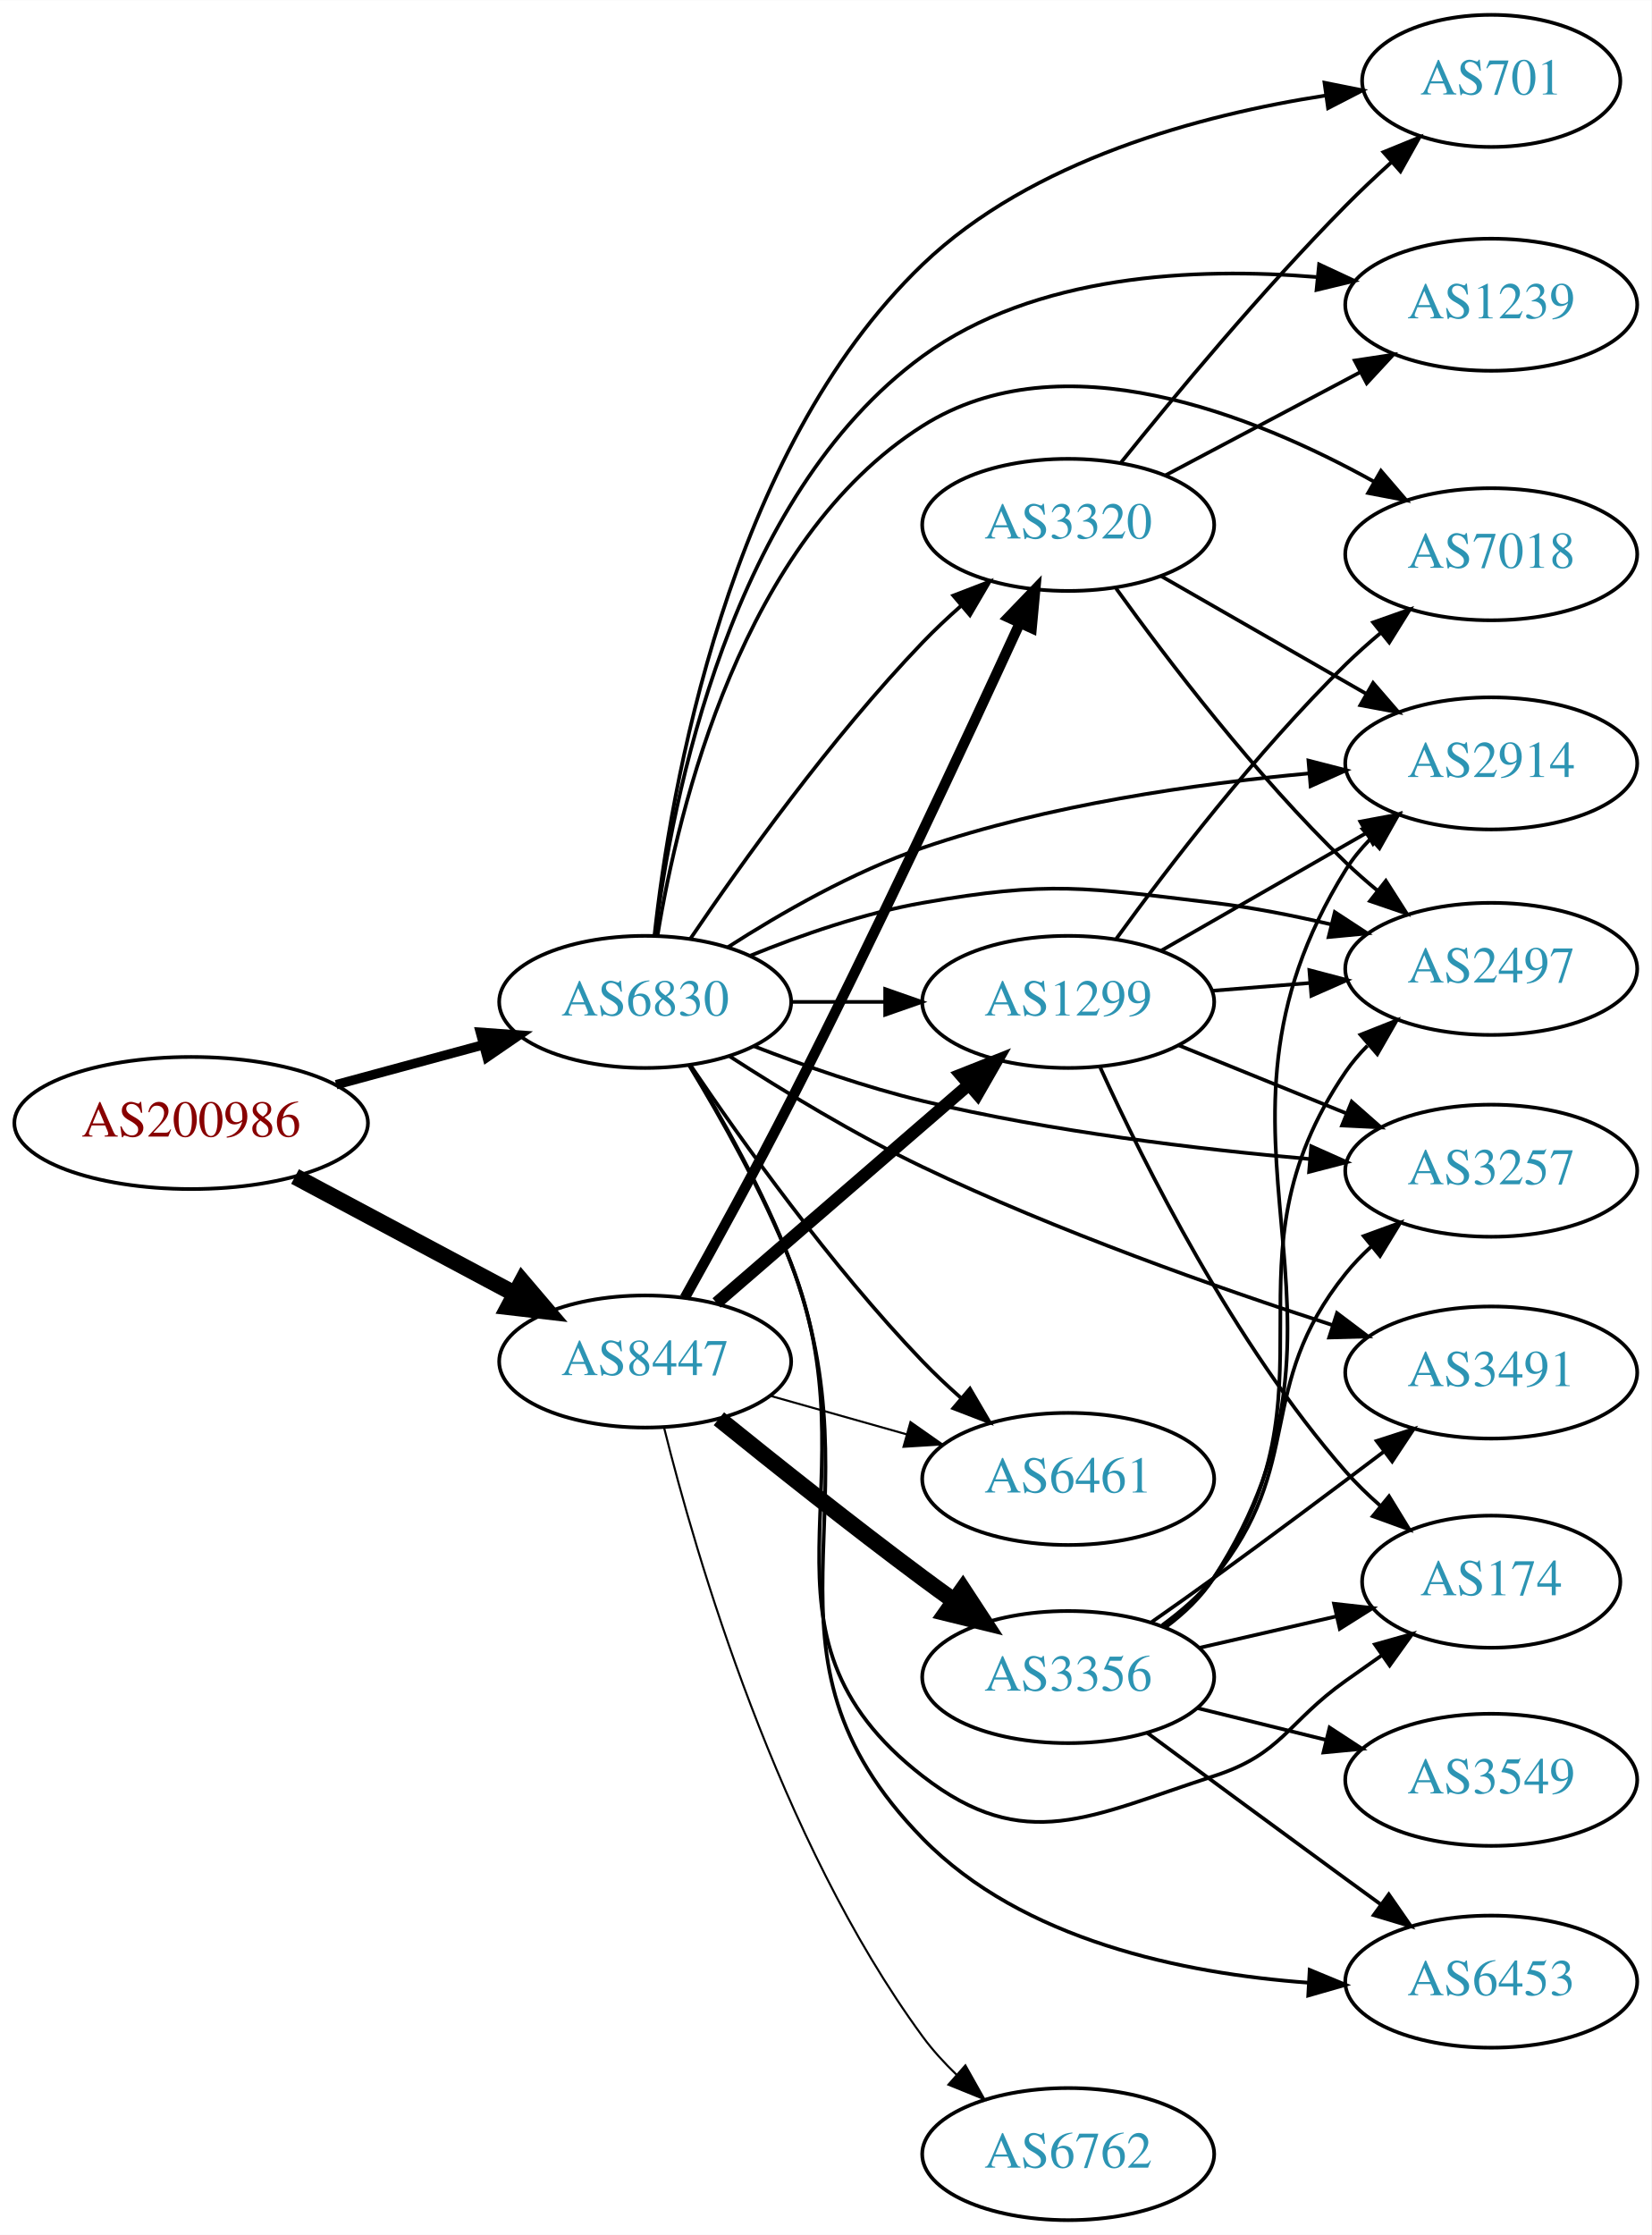
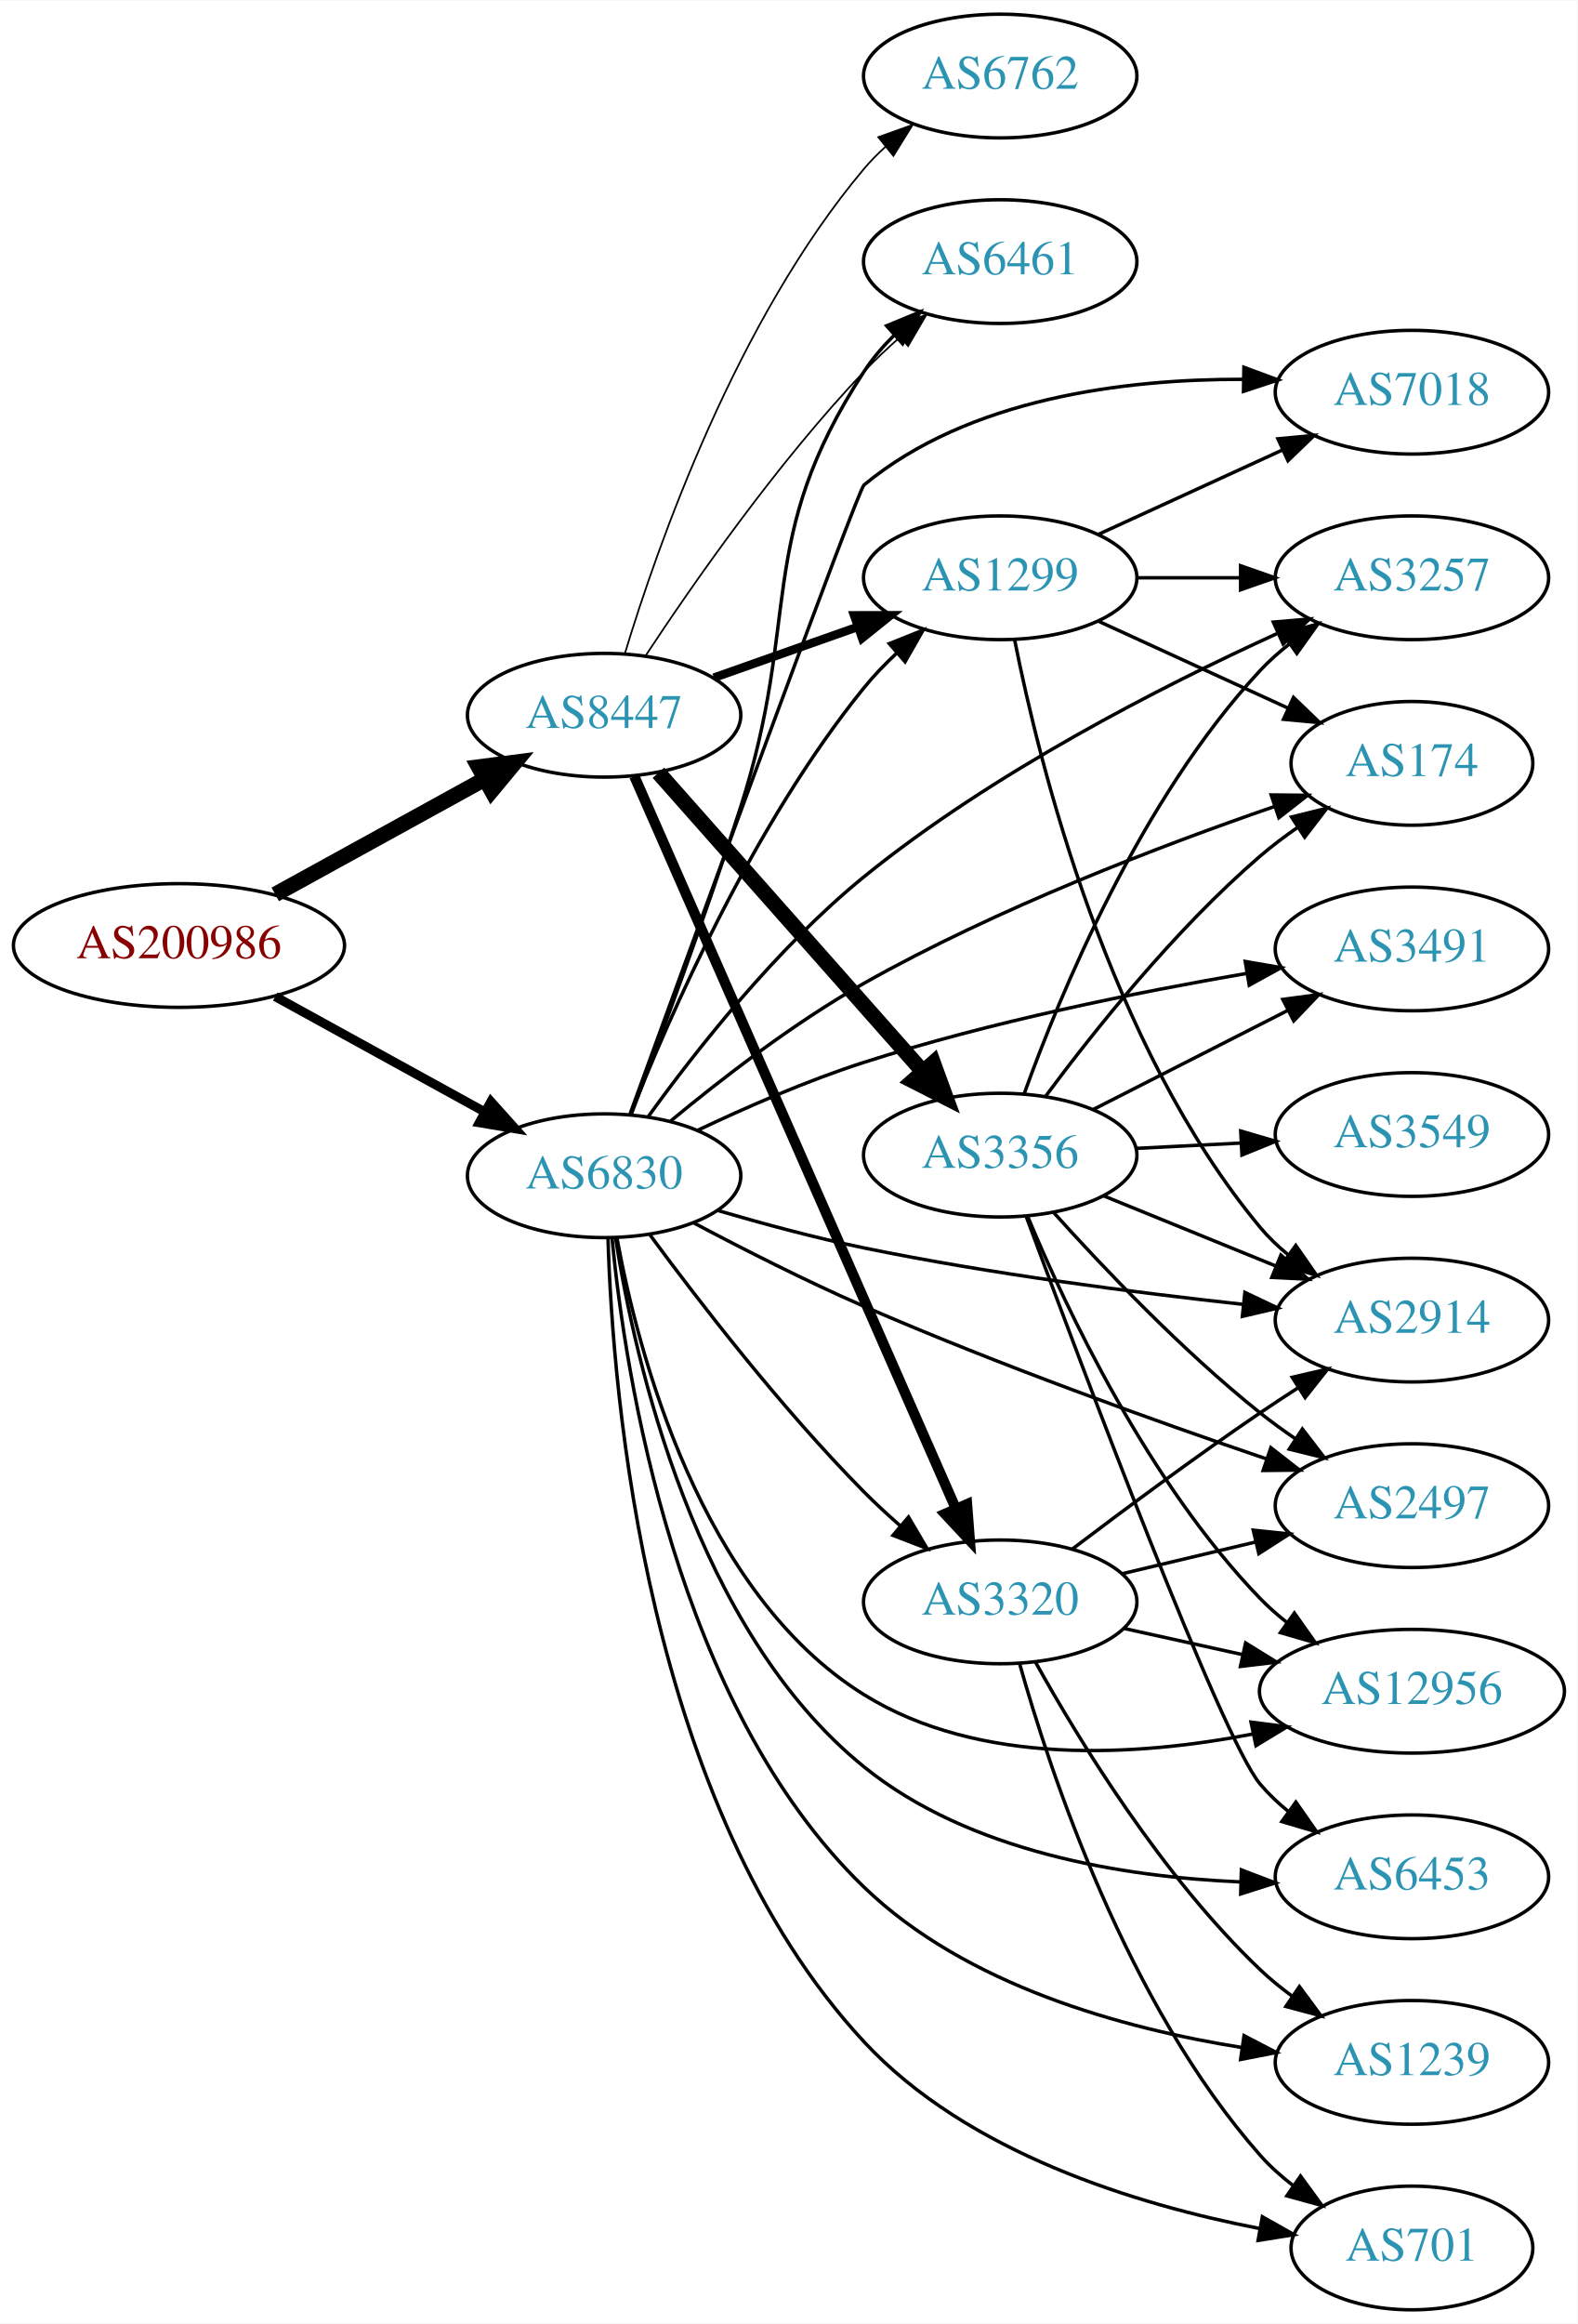
- <svg xmlns="http://www.w3.org/2000/svg" xmlns:xlink="http://www.w3.org/1999/xlink" width="450pt" height="609pt" viewBox="0.00 0.00 450.07 609.00">
-   <g id="graph0" class="graph" transform="scale(1 1) rotate(0) translate(4 605)">
-     <polygon fill="white" stroke="none" points="-4,4 -4,-605 446.07,-605 446.07,4 -4,4" />
+ <svg xmlns="http://www.w3.org/2000/svg" xmlns:xlink="http://www.w3.org/1999/xlink" width="459pt" height="676pt" viewBox="0.00 0.00 459.17 676.00">
+   <g id="graph0" class="graph" transform="scale(1 1) rotate(0) translate(4 672)">
+     <polygon fill="white" stroke="none" points="-4,4 -4,-672 455.17,-672 455.17,4 -4,4" />
    <g id="node1" class="node">
      <g id="a_node1">
        <a xlink:href="/asn/200986" xlink:title="AS200986 ~ D Swarovski Tourism Service GmbH [AT]">
-           <ellipse fill="#ffffff" stroke="black" cx="48.096" cy="-299" rx="48.192" ry="18" />
-           <text text-anchor="middle" x="48.096" y="-295.3" font-family="Times,serif" font-size="14.00" fill="#880000">AS200986</text>
+           <ellipse fill="#ffffff" stroke="black" cx="48.096" cy="-397" rx="48.192" ry="18" />
+           <text text-anchor="middle" x="48.096" y="-393.3" font-family="Times,serif" font-size="14.00" fill="#880000">AS200986</text>
        </a>
      </g>
    </g>
    <g id="node2" class="node">
      <g id="a_node2">
        <a xlink:href="/asn/6830" xlink:title="AS6830 ~ LGI-UPC [AT]">
-           <ellipse fill="#ffffff" stroke="black" cx="171.838" cy="-332" rx="39.794" ry="18" />
-           <text text-anchor="middle" x="171.838" y="-328.3" font-family="Times,serif" font-size="14.00" fill="#2c94b3">AS6830</text>
+           <ellipse fill="#ffffff" stroke="black" cx="171.838" cy="-330" rx="39.794" ry="18" />
+           <text text-anchor="middle" x="171.838" y="-326.3" font-family="Times,serif" font-size="14.00" fill="#2c94b3">AS6830</text>
        </a>
      </g>
    </g>
    <g id="edge1" class="edge">
-       <path fill="none" stroke="black" stroke-width="2.571" d="M87.616,-309.441C100.383,-312.902 114.674,-316.776 127.762,-320.324" />
-       <polygon fill="black" stroke="black" stroke-width="2.571" points="126.923,-323.723 137.491,-322.961 128.755,-316.966 126.923,-323.723" />
+       <path fill="none" stroke="black" stroke-width="2.659" d="M76.114,-382.131C94.054,-372.258 117.746,-359.219 136.947,-348.652" />
+       <polygon fill="black" stroke="black" stroke-width="2.659" points="138.894,-351.575 145.968,-343.687 135.519,-345.442 138.894,-351.575" />
    </g>
    <g id="node3" class="node">
      <g id="a_node3">
        <a xlink:href="/asn/8447" xlink:title="AS8447 ~ A1 Telekom Austria AG [AT]">
-           <ellipse fill="#ffffff" stroke="black" cx="171.838" cy="-234" rx="39.794" ry="18" />
-           <text text-anchor="middle" x="171.838" y="-230.3" font-family="Times,serif" font-size="14.00" fill="#2c94b3">AS8447</text>
+           <ellipse fill="#ffffff" stroke="black" cx="171.838" cy="-464" rx="39.794" ry="18" />
+           <text text-anchor="middle" x="171.838" y="-460.3" font-family="Times,serif" font-size="14.00" fill="#2c94b3">AS8447</text>
        </a>
      </g>
    </g>
    <g id="edge2" class="edge">
-       <path fill="none" stroke="black" stroke-width="4.5" d="M76.417,-284.413C94.129,-274.956 117.353,-262.556 136.336,-252.421" />
-       <polygon fill="black" stroke="black" stroke-width="4.5" points="138.305,-255.834 145.272,-247.65 134.596,-248.887 138.305,-255.834" />
+       <path fill="none" stroke="black" stroke-width="4.5" d="M76.114,-411.869C94.054,-421.742 117.746,-434.781 136.947,-445.348" />
+       <polygon fill="black" stroke="black" stroke-width="4.5" points="135.308,-448.941 145.968,-450.313 139.105,-442.042 135.308,-448.941" />
    </g>
    <g id="node4" class="node">
      <g id="a_node4">
-         <a xlink:href="/asn/1299" xlink:title="AS1299 ~ Telia Carrier [EU]">
-           <ellipse fill="#ffffff" stroke="black" cx="287.131" cy="-332" rx="39.794" ry="18" />
-           <text text-anchor="middle" x="287.131" y="-328.3" font-family="Times,serif" font-size="14.00" fill="#2c94b3">AS1299</text>
+         <a xlink:href="/asn/3257" xlink:title="AS3257 ~ GTT [DE]">
+           <ellipse fill="#ffffff" stroke="black" cx="406.973" cy="-504" rx="39.794" ry="18" />
+           <text text-anchor="middle" x="406.973" y="-500.3" font-family="Times,serif" font-size="14.00" fill="#2c94b3">AS3257</text>
        </a>
      </g>
    </g>
    <g id="edge3" class="edge">
-       <path fill="none" stroke="black" d="M211.51,-332C219.713,-332 228.477,-332 237.009,-332" />
-       <polygon fill="black" stroke="black" points="237.248,-335.5 247.248,-332 237.248,-328.5 237.248,-335.5" />
+       <path fill="none" stroke="black" d="M184.764,-347.319C198.349,-366.145 221.989,-396.304 247.484,-417 284.748,-447.248 334.039,-472.4 367.696,-487.752" />
+       <polygon fill="black" stroke="black" points="366.623,-491.107 377.179,-492.008 369.489,-484.721 366.623,-491.107" />
    </g>
    <g id="node5" class="node">
      <g id="a_node5">
-         <a xlink:href="/asn/701" xlink:title="AS701 ~ UUNET [US]">
-           <ellipse fill="#ffffff" stroke="black" cx="402.424" cy="-583" rx="35.194" ry="18" />
-           <text text-anchor="middle" x="402.424" y="-579.3" font-family="Times,serif" font-size="14.00" fill="#2c94b3">AS701</text>
+         <a xlink:href="/asn/6453" xlink:title="AS6453 ~ TATA COMMUNICATIONS (AMERICA) INC [US]">
+           <ellipse fill="#ffffff" stroke="black" cx="406.973" cy="-126" rx="39.794" ry="18" />
+           <text text-anchor="middle" x="406.973" y="-122.3" font-family="Times,serif" font-size="14.00" fill="#2c94b3">AS6453</text>
        </a>
      </g>
    </g>
    <g id="edge4" class="edge">
-       <path fill="none" stroke="black" d="M174.374,-350.124C178.651,-389.174 194.162,-481.848 247.484,-533 277.163,-561.471 323.223,-573.73 357.232,-579.009" />
-       <polygon fill="black" stroke="black" points="356.979,-582.508 367.368,-580.433 357.953,-575.576 356.979,-582.508" />
+       <path fill="none" stroke="black" d="M175.17,-311.885C180.747,-276.421 198.265,-197.825 247.484,-158 278.138,-133.198 322.869,-125.979 357,-124.515" />
+       <polygon fill="black" stroke="black" points="357.326,-128.008 367.225,-124.233 357.132,-121.01 357.326,-128.008" />
    </g>
    <g id="node6" class="node">
      <g id="a_node6">
-         <a xlink:href="/asn/3491" xlink:title="AS3491 ~ PCCW Global, Inc. [US]">
-           <ellipse fill="#ffffff" stroke="black" cx="402.424" cy="-231" rx="39.794" ry="18" />
-           <text text-anchor="middle" x="402.424" y="-227.3" font-family="Times,serif" font-size="14.00" fill="#2c94b3">AS3491</text>
+         <a xlink:href="/asn/2497" xlink:title="AS2497 ~ Internet Initiative Japan Inc. [JP]">
+           <ellipse fill="#ffffff" stroke="black" cx="406.973" cy="-234" rx="39.794" ry="18" />
+           <text text-anchor="middle" x="406.973" y="-230.3" font-family="Times,serif" font-size="14.00" fill="#2c94b3">AS2497</text>
        </a>
      </g>
    </g>
    <g id="edge5" class="edge">
-       <path fill="none" stroke="black" d="M194.749,-317.246C209.301,-307.839 229.052,-295.807 247.484,-287 284.069,-269.521 327.65,-254.142 359.087,-243.945" />
-       <polygon fill="black" stroke="black" points="360.387,-247.204 368.843,-240.821 358.252,-240.538 360.387,-247.204" />
+       <path fill="none" stroke="black" d="M198.04,-316.216C212.341,-308.638 230.686,-299.318 247.484,-292 286.556,-274.979 332.392,-258.576 364.693,-247.584" />
+       <polygon fill="black" stroke="black" points="365.907,-250.868 374.261,-244.351 363.667,-244.236 365.907,-250.868" />
    </g>
    <g id="node7" class="node">
      <g id="a_node7">
-         <a xlink:href="/asn/174" xlink:title="AS174 ~ Cogent Communications [US]">
-           <ellipse fill="#ffffff" stroke="black" cx="402.424" cy="-174" rx="35.194" ry="18" />
-           <text text-anchor="middle" x="402.424" y="-170.3" font-family="Times,serif" font-size="14.00" fill="#2c94b3">AS174</text>
+         <a xlink:href="/asn/3320" xlink:title="AS3320 ~ DTAG [DE]">
+           <ellipse fill="#ffffff" stroke="black" cx="287.131" cy="-206" rx="39.794" ry="18" />
+           <text text-anchor="middle" x="287.131" y="-202.3" font-family="Times,serif" font-size="14.00" fill="#2c94b3">AS3320</text>
        </a>
      </g>
    </g>
    <g id="edge6" class="edge">
-       <path fill="none" stroke="black" d="M183.78,-314.786C192.306,-300.757 203.927,-280.196 211.484,-261 235.021,-201.22 196.713,-160.368 247.484,-121 275.334,-99.405 293.246,-110.157 326.777,-121 345.557,-127.072 346.687,-135.57 362.777,-147 365.989,-149.281 369.358,-151.659 372.713,-154.016" />
-       <polygon fill="black" stroke="black" points="370.725,-156.897 380.924,-159.767 374.741,-151.163 370.725,-156.897" />
+       <path fill="none" stroke="black" d="M185.122,-312.879C199.207,-293.743 223.462,-262.263 247.484,-238 250.744,-234.708 254.318,-231.402 257.934,-228.231" />
+       <polygon fill="black" stroke="black" points="260.442,-230.693 265.813,-221.56 255.919,-225.351 260.442,-230.693" />
    </g>
    <g id="node8" class="node">
      <g id="a_node8">
-         <a xlink:href="/asn/1239" xlink:title="AS1239 ~ Sprint [US]">
-           <ellipse fill="#ffffff" stroke="black" cx="402.424" cy="-522" rx="39.794" ry="18" />
-           <text text-anchor="middle" x="402.424" y="-518.3" font-family="Times,serif" font-size="14.00" fill="#2c94b3">AS1239</text>
+         <a xlink:href="/asn/3491" xlink:title="AS3491 ~ PCCW Global, Inc. [US]">
+           <ellipse fill="#ffffff" stroke="black" cx="406.973" cy="-396" rx="39.794" ry="18" />
+           <text text-anchor="middle" x="406.973" y="-392.3" font-family="Times,serif" font-size="14.00" fill="#2c94b3">AS3491</text>
        </a>
      </g>
    </g>
    <g id="edge7" class="edge">
-       <path fill="none" stroke="black" d="M174.556,-350.155C179.092,-386.863 194.927,-469.665 247.484,-508 278.102,-530.332 321.783,-532.286 354.799,-529.549" />
-       <polygon fill="black" stroke="black" points="355.512,-532.995 365.114,-528.515 354.814,-526.03 355.512,-532.995" />
+       <path fill="none" stroke="black" d="M198.911,-343.151C213.011,-349.844 230.891,-357.671 247.484,-363 284.186,-374.788 327.055,-383.417 358.947,-388.889" />
+       <polygon fill="black" stroke="black" points="358.453,-392.355 368.894,-390.554 359.609,-385.451 358.453,-392.355" />
    </g>
    <g id="node9" class="node">
      <g id="a_node9">
-         <a xlink:href="/asn/3320" xlink:title="AS3320 ~ DTAG [DE]">
-           <ellipse fill="#ffffff" stroke="black" cx="287.131" cy="-462" rx="39.794" ry="18" />
-           <text text-anchor="middle" x="287.131" y="-458.3" font-family="Times,serif" font-size="14.00" fill="#2c94b3">AS3320</text>
+         <a xlink:href="/asn/701" xlink:title="AS701 ~ UUNET [US]">
+           <ellipse fill="#ffffff" stroke="black" cx="406.973" cy="-18" rx="35.194" ry="18" />
+           <text text-anchor="middle" x="406.973" y="-14.3" font-family="Times,serif" font-size="14.00" fill="#2c94b3">AS701</text>
        </a>
      </g>
    </g>
    <g id="edge8" class="edge">
-       <path fill="none" stroke="black" d="M184.168,-349.229C197.938,-369.57 222.451,-403.928 247.484,-430 250.693,-433.342 254.237,-436.677 257.838,-439.863" />
-       <polygon fill="black" stroke="black" points="255.817,-442.738 265.704,-446.545 260.349,-437.404 255.817,-442.738" />
+       <path fill="none" stroke="black" d="M172.976,-311.809C174.303,-266.318 183.986,-146.374 247.484,-78 277.551,-45.624 326.883,-30.586 362.53,-23.685" />
+       <polygon fill="black" stroke="black" points="363.429,-27.08 372.654,-21.87 362.194,-20.189 363.429,-27.08" />
    </g>
    <g id="node10" class="node">
      <g id="a_node10">
-         <a xlink:href="/asn/6453" xlink:title="AS6453 ~ TATA COMMUNICATIONS (AMERICA) INC [US]">
-           <ellipse fill="#ffffff" stroke="black" cx="402.424" cy="-65" rx="39.794" ry="18" />
-           <text text-anchor="middle" x="402.424" y="-61.3" font-family="Times,serif" font-size="14.00" fill="#2c94b3">AS6453</text>
+         <a xlink:href="/asn/174" xlink:title="AS174 ~ Cogent Communications [US]">
+           <ellipse fill="#ffffff" stroke="black" cx="406.973" cy="-450" rx="35.194" ry="18" />
+           <text text-anchor="middle" x="406.973" y="-446.3" font-family="Times,serif" font-size="14.00" fill="#2c94b3">AS174</text>
        </a>
      </g>
    </g>
    <g id="edge9" class="edge">
-       <path fill="none" stroke="black" d="M183.917,-314.839C192.521,-300.84 204.18,-280.294 211.484,-261 236.833,-194.049 197.442,-155.193 247.484,-104 274.643,-76.217 318.549,-67.204 352.534,-64.715" />
-       <polygon fill="black" stroke="black" points="352.947,-68.197 362.733,-64.138 352.551,-61.208 352.947,-68.197" />
+       <path fill="none" stroke="black" d="M191.23,-345.944C205.795,-358.024 227.025,-374.456 247.484,-386 286.246,-407.871 333.991,-426.083 366.887,-437.416" />
+       <polygon fill="black" stroke="black" points="365.999,-440.81 376.593,-440.708 368.247,-434.181 365.999,-440.81" />
    </g>
    <g id="node11" class="node">
      <g id="a_node11">
-         <a xlink:href="/asn/3257" xlink:title="AS3257 ~ GTT [DE]">
-           <ellipse fill="#ffffff" stroke="black" cx="402.424" cy="-286" rx="39.794" ry="18" />
-           <text text-anchor="middle" x="402.424" y="-282.3" font-family="Times,serif" font-size="14.00" fill="#2c94b3">AS3257</text>
+         <a xlink:href="/asn/6461" xlink:title="AS6461 ~ Zayo Bandwidth [US]">
+           <ellipse fill="#ffffff" stroke="black" cx="287.131" cy="-596" rx="39.794" ry="18" />
+           <text text-anchor="middle" x="287.131" y="-592.3" font-family="Times,serif" font-size="14.00" fill="#2c94b3">AS6461</text>
        </a>
      </g>
    </g>
    <g id="edge10" class="edge">
-       <path fill="none" stroke="black" d="M201.445,-319.946C215.153,-314.614 231.937,-308.721 247.484,-305 282.307,-296.665 322.486,-291.863 353.062,-289.172" />
-       <polygon fill="black" stroke="black" points="353.368,-292.659 363.042,-288.338 352.785,-285.683 353.368,-292.659" />
+       <path fill="none" stroke="black" d="M179.651,-347.665C187.691,-368.773 201.257,-405.226 211.484,-437 229.46,-492.847 215.445,-514.853 247.484,-564 249.96,-567.797 253.025,-571.372 256.339,-574.659" />
+       <polygon fill="black" stroke="black" points="254.065,-577.321 263.856,-581.369 258.726,-572.099 254.065,-577.321" />
    </g>
    <g id="node12" class="node">
      <g id="a_node12">
-         <a xlink:href="/asn/6461" xlink:title="AS6461 ~ Zayo Bandwidth [US]">
-           <ellipse fill="#ffffff" stroke="black" cx="287.131" cy="-202" rx="39.794" ry="18" />
-           <text text-anchor="middle" x="287.131" y="-198.3" font-family="Times,serif" font-size="14.00" fill="#2c94b3">AS6461</text>
+         <a xlink:href="/asn/1239" xlink:title="AS1239 ~ Sprint [US]">
+           <ellipse fill="#ffffff" stroke="black" cx="406.973" cy="-72" rx="39.794" ry="18" />
+           <text text-anchor="middle" x="406.973" y="-68.3" font-family="Times,serif" font-size="14.00" fill="#2c94b3">AS1239</text>
        </a>
      </g>
    </g>
    <g id="edge11" class="edge">
-       <path fill="none" stroke="black" d="M184.168,-314.771C197.938,-294.43 222.451,-260.072 247.484,-234 250.693,-230.658 254.237,-227.323 257.838,-224.137" />
-       <polygon fill="black" stroke="black" points="260.349,-226.596 265.704,-217.455 255.817,-221.262 260.349,-226.596" />
+       <path fill="none" stroke="black" d="M174.13,-311.939C177.953,-272.083 192.664,-175.947 247.484,-123 277.099,-94.397 322.824,-81.835 357.564,-76.318" />
+       <polygon fill="black" stroke="black" points="358.108,-79.776 367.504,-74.882 357.106,-72.848 358.108,-79.776" />
    </g>
    <g id="node13" class="node">
      <g id="a_node13">
-         <a xlink:href="/asn/2914" xlink:title="AS2914 ~ NTT America, Inc. [US]">
-           <ellipse fill="#ffffff" stroke="black" cx="402.424" cy="-397" rx="39.794" ry="18" />
-           <text text-anchor="middle" x="402.424" y="-393.3" font-family="Times,serif" font-size="14.00" fill="#2c94b3">AS2914</text>
+         <a xlink:href="/asn/7018" xlink:title="AS7018 ~ AT&amp;T Services, Inc. [US]">
+           <ellipse fill="#ffffff" stroke="black" cx="406.973" cy="-558" rx="39.794" ry="18" />
+           <text text-anchor="middle" x="406.973" y="-554.3" font-family="Times,serif" font-size="14.00" fill="#2c94b3">AS7018</text>
        </a>
      </g>
    </g>
    <g id="edge12" class="edge">
-       <path fill="none" stroke="black" d="M194.376,-346.914C208.776,-356.164 228.496,-367.487 247.484,-374 281.587,-385.697 321.955,-391.448 352.796,-394.275" />
-       <polygon fill="black" stroke="black" points="352.607,-397.772 362.866,-395.126 353.197,-390.797 352.607,-397.772" />
+       <path fill="none" stroke="black" d="M179.401,-348.032C197.276,-397.096 245.617,-529.452 247.484,-531 277.966,-556.259 323.319,-561.817 357.709,-561.751" />
+       <polygon fill="black" stroke="black" points="358.066,-565.245 368.001,-561.566 357.94,-558.247 358.066,-565.245" />
    </g>
    <g id="node14" class="node">
      <g id="a_node14">
-         <a xlink:href="/asn/2497" xlink:title="AS2497 ~ Internet Initiative Japan Inc. [JP]">
-           <ellipse fill="#ffffff" stroke="black" cx="402.424" cy="-341" rx="39.794" ry="18" />
-           <text text-anchor="middle" x="402.424" y="-337.3" font-family="Times,serif" font-size="14.00" fill="#2c94b3">AS2497</text>
+         <a xlink:href="/asn/2914" xlink:title="AS2914 ~ NTT America, Inc. [US]">
+           <ellipse fill="#ffffff" stroke="black" cx="406.973" cy="-288" rx="39.794" ry="18" />
+           <text text-anchor="middle" x="406.973" y="-284.3" font-family="Times,serif" font-size="14.00" fill="#2c94b3">AS2914</text>
        </a>
      </g>
    </g>
    <g id="edge13" class="edge">
-       <path fill="none" stroke="black" d="M200.563,-344.631C214.356,-350.236 231.467,-356.192 247.484,-359 282.196,-365.085 291.782,-363.16 326.777,-359 337.311,-357.748 348.508,-355.535 358.938,-353.08" />
-       <polygon fill="black" stroke="black" points="359.79,-356.475 368.657,-350.675 358.109,-349.68 359.79,-356.475" />
+       <path fill="none" stroke="black" d="M204.925,-319.89C218.02,-316.049 233.375,-311.904 247.484,-309 284.122,-301.459 326.107,-296.038 357.656,-292.595" />
+       <polygon fill="black" stroke="black" points="358.358,-296.04 367.932,-291.503 357.619,-289.079 358.358,-296.04" />
    </g>
    <g id="node15" class="node">
      <g id="a_node15">
-         <a xlink:href="/asn/7018" xlink:title="AS7018 ~ AT&amp;T Services, Inc. [US]">
-           <ellipse fill="#ffffff" stroke="black" cx="402.424" cy="-454" rx="39.794" ry="18" />
-           <text text-anchor="middle" x="402.424" y="-450.3" font-family="Times,serif" font-size="14.00" fill="#2c94b3">AS7018</text>
+         <a xlink:href="/asn/1299" xlink:title="AS1299 ~ Telia Carrier [EU]">
+           <ellipse fill="#ffffff" stroke="black" cx="287.131" cy="-504" rx="39.794" ry="18" />
+           <text text-anchor="middle" x="287.131" y="-500.3" font-family="Times,serif" font-size="14.00" fill="#2c94b3">AS1299</text>
        </a>
      </g>
    </g>
    <g id="edge14" class="edge">
-       <path fill="none" stroke="black" d="M175.228,-350.192C180.82,-384.452 198.241,-457.887 247.484,-489 285.395,-512.953 337.728,-491.991 370.562,-473.742" />
-       <polygon fill="black" stroke="black" points="372.37,-476.74 379.278,-468.707 368.868,-470.679 372.37,-476.74" />
-     </g>
-     <g id="edge17" class="edge">
-       <path fill="none" stroke="black" stroke-width="3.375" d="M191.293,-249.964C209.974,-266.123 239.027,-291.255 260.056,-309.445" />
-       <polygon fill="black" stroke="black" stroke-width="3.375" points="257.831,-312.148 267.684,-316.043 262.411,-306.854 257.831,-312.148" />
-     </g>
-     <g id="edge15" class="edge">
-       <path fill="none" stroke="black" stroke-width="2.812" d="M182.635,-251.366C190.613,-265.654 202.057,-286.492 211.484,-305 234.477,-350.136 259.406,-403.571 273.85,-435.023" />
-       <polygon fill="black" stroke="black" stroke-width="2.812" points="270.809,-436.789 278.155,-444.424 277.173,-433.874 270.809,-436.789" />
-     </g>
-     <g id="edge19" class="edge">
-       <path fill="none" stroke="black" stroke-width="0.562" d="M205.912,-224.658C217.559,-221.369 230.824,-217.622 243.167,-214.135" />
-       <polygon fill="black" stroke="black" stroke-width="0.562" points="244.148,-217.495 252.82,-211.409 242.245,-210.759 244.148,-217.495" />
+       <path fill="none" stroke="black" d="M179.569,-347.935C190.761,-376.257 215.197,-432.203 247.484,-472 250.34,-475.52 253.631,-478.931 257.063,-482.132" />
+       <polygon fill="black" stroke="black" points="254.845,-484.841 264.686,-488.764 259.439,-479.56 254.845,-484.841" />
    </g>
    <g id="node16" class="node">
      <g id="a_node16">
-         <a xlink:href="/asn/3356" xlink:title="AS3356 ~ Level 3 Parent, LLC [US]">
-           <ellipse fill="#ffffff" stroke="black" cx="287.131" cy="-148" rx="39.794" ry="18" />
-           <text text-anchor="middle" x="287.131" y="-144.3" font-family="Times,serif" font-size="14.00" fill="#2c94b3">AS3356</text>
-         </a>
-       </g>
+         <a xlink:href="/asn/12956" xlink:title="AS12956 ~ TELXIUS [ES]">
+           <ellipse fill="#ffffff" stroke="black" cx="406.973" cy="-180" rx="44.393" ry="18" />
+           <text text-anchor="middle" x="406.973" y="-176.3" font-family="Times,serif" font-size="14.00" fill="#2c94b3">AS12956</text>
+         </a>
+       </g>
+     </g>
+     <g id="edge15" class="edge">
+       <path fill="none" stroke="black" d="M175.559,-311.961C181.648,-278.751 199.789,-208.627 247.484,-179 281.059,-158.145 326.853,-161.008 360.584,-167.539" />
+       <polygon fill="black" stroke="black" points="360.131,-171.02 370.638,-169.661 361.577,-164.171 360.131,-171.02" />
+     </g>
+     <g id="edge18" class="edge">
+       <path fill="none" stroke="black" stroke-width="3" d="M180.625,-446.267C200.069,-401.988 250.854,-286.335 274.145,-233.296" />
+       <polygon fill="black" stroke="black" stroke-width="3" points="277.473,-234.421 278.289,-223.857 271.064,-231.606 277.473,-234.421" />
    </g>
    <g id="edge16" class="edge">
-       <path fill="none" stroke="black" stroke-width="4.5" d="M191.928,-218.403C206.868,-206.321 228.263,-189.291 247.484,-175 250.262,-172.935 253.176,-170.816 256.105,-168.717" />
-       <polygon fill="black" stroke="black" stroke-width="4.5" points="258.416,-171.905 264.304,-162.914 253.867,-165.477 258.416,-171.905" />
+       <path fill="none" stroke="black" stroke-width="0.5" d="M183.858,-481.238C197.516,-501.97 222.106,-537.31 247.484,-564 250.677,-567.358 254.211,-570.701 257.807,-573.892" />
+       <polygon fill="black" stroke="black" stroke-width="0.5" points="255.784,-576.766 265.67,-580.578 260.319,-571.434 255.784,-576.766" />
+     </g>
+     <g id="edge17" class="edge">
+       <path fill="none" stroke="black" stroke-width="2.5" d="M203.796,-474.93C216.659,-479.472 231.765,-484.805 245.502,-489.655" />
+       <polygon fill="black" stroke="black" stroke-width="2.5" points="244.616,-493.054 255.211,-493.083 246.946,-486.453 244.616,-493.054" />
    </g>
    <g id="node17" class="node">
      <g id="a_node17">
-         <a xlink:href="/asn/6762" xlink:title="AS6762 ~ TELECOM ITALIA SPARKLE S.p.A. [IT]">
-           <ellipse fill="#ffffff" stroke="black" cx="287.131" cy="-18" rx="39.794" ry="18" />
-           <text text-anchor="middle" x="287.131" y="-14.3" font-family="Times,serif" font-size="14.00" fill="#2c94b3">AS6762</text>
-         </a>
-       </g>
-     </g>
-     <g id="edge18" class="edge">
-       <path fill="none" stroke="black" stroke-width="0.562" d="M176.964,-216.075C185.588,-181.398 208.061,-103.809 247.484,-50 250.163,-46.344 253.349,-42.852 256.726,-39.609" />
-       <polygon fill="black" stroke="black" stroke-width="0.562" points="259.109,-42.174 264.3,-32.938 254.482,-36.921 259.109,-42.174" />
-     </g>
-     <g id="edge24" class="edge">
-       <path fill="none" stroke="black" d="M295.895,-314.064C307.758,-287.963 332.268,-238.833 362.777,-204 365.611,-200.765 368.834,-197.637 372.184,-194.699" />
-       <polygon fill="black" stroke="black" points="374.572,-197.267 380.102,-188.23 370.143,-191.846 374.572,-197.267" />
-     </g>
-     <g id="edge28" class="edge">
-       <path fill="none" stroke="black" d="M317.307,-320.154C331.182,-314.52 347.96,-307.708 362.869,-301.654" />
-       <polygon fill="black" stroke="black" points="364.398,-304.811 372.347,-297.806 361.765,-298.325 364.398,-304.811" />
-     </g>
-     <g id="edge25" class="edge">
-       <path fill="none" stroke="black" d="M312.435,-345.944C328.713,-355.283 350.349,-367.697 368.211,-377.945" />
-       <polygon fill="black" stroke="black" points="366.744,-381.138 377.16,-383.079 370.228,-375.067 366.744,-381.138" />
-     </g>
-     <g id="edge27" class="edge">
-       <path fill="none" stroke="black" d="M326.487,-335.047C334.976,-335.721 344.08,-336.445 352.914,-337.146" />
-       <polygon fill="black" stroke="black" points="352.862,-340.653 363.108,-337.956 353.416,-333.675 352.862,-340.653" />
-     </g>
-     <g id="edge26" class="edge">
-       <path fill="none" stroke="black" d="M300.274,-349.262C314.233,-368.525 338.376,-400.118 362.777,-424 365.782,-426.941 369.07,-429.866 372.419,-432.672" />
-       <polygon fill="black" stroke="black" points="370.251,-435.419 380.239,-438.952 374.634,-429.962 370.251,-435.419" />
-     </g>
-     <g id="edge23" class="edge">
-       <path fill="none" stroke="black" d="M301.502,-478.965C315.952,-496.96 339.982,-525.92 362.777,-549 366.702,-552.974 371.014,-557.034 375.29,-560.901" />
-       <polygon fill="black" stroke="black" points="373.048,-563.59 382.857,-567.594 377.685,-558.347 373.048,-563.59" />
-     </g>
-     <g id="edge21" class="edge">
-       <path fill="none" stroke="black" d="M313.556,-475.465C329.189,-483.744 349.436,-494.467 366.553,-503.532" />
-       <polygon fill="black" stroke="black" points="365.216,-506.785 375.692,-508.372 368.492,-500.599 365.216,-506.785" />
-     </g>
-     <g id="edge20" class="edge">
-       <path fill="none" stroke="black" d="M312.435,-448.056C328.713,-438.717 350.349,-426.303 368.211,-416.055" />
-       <polygon fill="black" stroke="black" points="370.228,-418.933 377.16,-410.921 366.744,-412.862 370.228,-418.933" />
-     </g>
-     <g id="edge22" class="edge">
-       <path fill="none" stroke="black" d="M300.202,-444.663C314.097,-425.334 338.181,-393.681 362.777,-370 365.474,-367.404 368.405,-364.831 371.406,-362.353" />
-       <polygon fill="black" stroke="black" points="373.707,-364.997 379.404,-356.064 369.38,-359.495 373.707,-364.997" />
-     </g>
-     <g id="edge32" class="edge">
-       <path fill="none" stroke="black" d="M309.888,-163.009C315.423,-166.879 321.341,-171.064 326.777,-175 342.208,-186.173 359.213,-198.898 373.09,-209.391" />
-       <polygon fill="black" stroke="black" points="371.201,-212.351 381.285,-215.602 375.43,-206.772 371.201,-212.351" />
-     </g>
-     <g id="edge33" class="edge">
-       <path fill="none" stroke="black" d="M322.738,-155.942C334.533,-158.649 347.837,-161.702 360.105,-164.518" />
-       <polygon fill="black" stroke="black" points="359.58,-167.988 370.11,-166.814 361.146,-161.165 359.58,-167.988" />
-     </g>
-     <g id="edge34" class="edge">
-       <path fill="none" stroke="black" d="M308.693,-132.781C323.667,-121.715 344.451,-106.39 362.777,-93 365.834,-90.767 369.03,-88.439 372.219,-86.121" />
-       <polygon fill="black" stroke="black" points="374.504,-88.788 380.543,-80.082 370.393,-83.122 374.504,-88.788" />
-     </g>
-     <g id="edge30" class="edge">
-       <path fill="none" stroke="black" d="M312.744,-162.13C317.836,-165.847 322.841,-170.183 326.777,-175 352.22,-206.136 337.603,-226.647 362.777,-258 364.852,-260.584 367.222,-263.044 369.745,-265.356" />
-       <polygon fill="black" stroke="black" points="367.674,-268.185 377.625,-271.823 372.115,-262.774 367.674,-268.185" />
-     </g>
-     <g id="edge35" class="edge">
-       <path fill="none" stroke="black" d="M313.582,-161.52C318.631,-165.269 323.407,-169.772 326.777,-175 374.062,-248.335 316.744,-293.873 362.777,-368 364.592,-370.922 366.816,-373.651 369.273,-376.176" />
-       <polygon fill="black" stroke="black" points="367.343,-379.139 377.162,-383.119 371.967,-373.884 367.343,-379.139" />
-     </g>
-     <g id="edge31" class="edge">
-       <path fill="none" stroke="black" d="M313.311,-161.702C318.374,-165.441 323.224,-169.895 326.777,-175 362.989,-227.024 327.013,-260.667 362.777,-313 364.487,-315.501 366.496,-317.859 368.685,-320.063" />
-       <polygon fill="black" stroke="black" points="366.792,-323.054 376.643,-326.953 371.373,-317.761 366.792,-323.054" />
+         <a xlink:href="/asn/3356" xlink:title="AS3356 ~ Level 3 Parent, LLC [US]">
+           <ellipse fill="#ffffff" stroke="black" cx="287.131" cy="-336" rx="39.794" ry="18" />
+           <text text-anchor="middle" x="287.131" y="-332.3" font-family="Times,serif" font-size="14.00" fill="#2c94b3">AS3356</text>
+         </a>
+       </g>
+     </g>
+     <g id="edge19" class="edge">
+       <path fill="none" stroke="black" stroke-width="4.5" d="M187.649,-447.266C207.241,-425.131 241.919,-385.951 264.459,-360.485" />
+       <polygon fill="black" stroke="black" stroke-width="4.5" points="267.637,-362.836 271.316,-352.738 261.74,-357.616 267.637,-362.836" />
    </g>
    <g id="node18" class="node">
      <g id="a_node18">
+         <a xlink:href="/asn/6762" xlink:title="AS6762 ~ TELECOM ITALIA SPARKLE S.p.A. [IT]">
+           <ellipse fill="#ffffff" stroke="black" cx="287.131" cy="-650" rx="39.794" ry="18" />
+           <text text-anchor="middle" x="287.131" y="-646.3" font-family="Times,serif" font-size="14.00" fill="#2c94b3">AS6762</text>
+         </a>
+       </g>
+     </g>
+     <g id="edge20" class="edge">
+       <path fill="none" stroke="black" stroke-width="0.5" d="M177.871,-481.913C187.364,-513.261 210.357,-578.916 247.484,-623 249.363,-625.23 251.467,-627.363 253.697,-629.381" />
+       <polygon fill="black" stroke="black" stroke-width="0.5" points="251.645,-632.222 261.623,-635.783 256.043,-626.777 251.645,-632.222" />
+     </g>
+     <g id="edge25" class="edge">
+       <path fill="none" stroke="black" d="M322.533,-214.174C334.647,-217.053 348.445,-220.331 361.284,-223.382" />
+       <polygon fill="black" stroke="black" points="360.787,-226.861 371.325,-225.767 362.405,-220.05 360.787,-226.861" />
+     </g>
+     <g id="edge28" class="edge">
+       <path fill="none" stroke="black" d="M292.733,-188.165C301.685,-156.315 324.04,-88.888 362.777,-45 365.608,-41.792 368.912,-38.833 372.408,-36.143" />
+       <polygon fill="black" stroke="black" points="374.542,-38.923 380.785,-30.363 370.567,-33.161 374.542,-38.923" />
+     </g>
+     <g id="edge26" class="edge">
+       <path fill="none" stroke="black" d="M297.409,-188.457C309.995,-165.828 334.215,-126.156 362.777,-99 365.652,-96.267 368.844,-93.664 372.156,-91.227" />
+       <polygon fill="black" stroke="black" points="374.218,-94.057 380.518,-85.539 370.281,-88.27 374.218,-94.057" />
+     </g>
+     <g id="edge27" class="edge">
+       <path fill="none" stroke="black" d="M308.108,-221.364C322.972,-232.636 343.871,-248.153 362.777,-261 366.316,-263.404 370.06,-265.864 373.805,-268.273" />
+       <polygon fill="black" stroke="black" points="372.128,-271.354 382.449,-273.749 375.874,-265.441 372.128,-271.354" />
+     </g>
+     <g id="edge29" class="edge">
+       <path fill="none" stroke="black" d="M323.169,-198.27C333.978,-195.885 346.079,-193.215 357.62,-190.668" />
+       <polygon fill="black" stroke="black" points="358.561,-194.045 367.572,-188.473 357.053,-187.209 358.561,-194.045" />
+     </g>
+     <g id="edge21" class="edge">
+       <path fill="none" stroke="black" d="M327.044,-504C336.597,-504 346.947,-504 356.909,-504" />
+       <polygon fill="black" stroke="black" points="357.102,-507.5 367.102,-504 357.102,-500.5 357.102,-507.5" />
+     </g>
+     <g id="edge22" class="edge">
+       <path fill="none" stroke="black" d="M315.76,-491.339C332.176,-483.817 353.158,-474.202 370.754,-466.139" />
+       <polygon fill="black" stroke="black" points="372.499,-469.189 380.132,-461.842 369.583,-462.826 372.499,-469.189" />
+     </g>
+     <g id="edge23" class="edge">
+       <path fill="none" stroke="black" d="M315.76,-516.661C331.717,-523.973 351.987,-533.261 369.27,-541.181" />
+       <polygon fill="black" stroke="black" points="367.969,-544.435 378.518,-545.419 370.885,-538.071 367.969,-544.435" />
+     </g>
+     <g id="edge24" class="edge">
+       <path fill="none" stroke="black" d="M291.33,-485.927C298.493,-449.859 318.767,-367.875 362.777,-315 365.182,-312.111 367.979,-309.437 370.971,-306.987" />
+       <polygon fill="black" stroke="black" points="373.161,-309.723 379.214,-301.027 369.059,-304.05 373.161,-309.723" />
+     </g>
+     <g id="edge31" class="edge">
+       <path fill="none" stroke="black" d="M294.116,-353.865C304.43,-382.559 327.867,-439.491 362.777,-477 365.338,-479.751 368.239,-482.333 371.297,-484.726" />
+       <polygon fill="black" stroke="black" points="369.442,-487.701 379.631,-490.606 373.477,-481.981 369.442,-487.701" />
+     </g>
+     <g id="edge36" class="edge">
+       <path fill="none" stroke="black" d="M294.724,-318.073C310.798,-274.645 351.508,-166.387 362.777,-153 365.198,-150.125 368.005,-147.46 371.004,-145.015" />
+       <polygon fill="black" stroke="black" points="373.194,-147.751 379.257,-139.063 369.099,-142.074 373.194,-147.751" />
+     </g>
+     <g id="edge33" class="edge">
+       <path fill="none" stroke="black" d="M302.596,-319.398C316.968,-303.425 340.084,-279.097 362.777,-261 366.044,-258.395 369.577,-255.831 373.166,-253.383" />
+       <polygon fill="black" stroke="black" points="375.083,-256.311 381.543,-247.914 371.256,-250.45 375.083,-256.311" />
+     </g>
+     <g id="edge34" class="edge">
+       <path fill="none" stroke="black" d="M314.284,-349.316C330.914,-357.783 352.65,-368.85 370.785,-378.083" />
+       <polygon fill="black" stroke="black" points="369.394,-381.303 379.893,-382.721 372.57,-375.065 369.394,-381.303" />
+     </g>
+     <g id="edge30" class="edge">
+       <path fill="none" stroke="black" d="M300.283,-353.048C314.066,-371.638 337.878,-401.591 362.777,-423 366.189,-425.933 369.951,-428.767 373.788,-431.425" />
+       <polygon fill="black" stroke="black" points="371.921,-434.386 382.205,-436.933 375.754,-428.529 371.921,-434.386" />
+     </g>
+     <g id="edge35" class="edge">
+       <path fill="none" stroke="black" d="M317.261,-324.135C332.416,-317.962 351.14,-310.335 367.474,-303.682" />
+       <polygon fill="black" stroke="black" points="368.83,-306.909 376.771,-299.895 366.189,-300.426 368.83,-306.909" />
+     </g>
+     <g id="edge37" class="edge">
+       <path fill="none" stroke="black" d="M295.217,-317.942C306.391,-291.218 330.23,-240.676 362.777,-207 365.186,-204.508 367.869,-202.146 370.687,-199.933" />
+       <polygon fill="black" stroke="black" points="372.752,-202.759 378.866,-194.106 368.691,-197.058 372.752,-202.759" />
+     </g>
+     <g id="node19" class="node">
+       <g id="a_node19">
        <a xlink:href="/asn/3549" xlink:title="AS3549 ~ Level 3 Parent, LLC [US]">
-           <ellipse fill="#ffffff" stroke="black" cx="402.424" cy="-120" rx="39.794" ry="18" />
-           <text text-anchor="middle" x="402.424" y="-116.3" font-family="Times,serif" font-size="14.00" fill="#2c94b3">AS3549</text>
-         </a>
-       </g>
-     </g>
-     <g id="edge29" class="edge">
-       <path fill="none" stroke="black" d="M322.43,-139.523C333.411,-136.809 345.726,-133.765 357.306,-130.904" />
-       <polygon fill="black" stroke="black" points="358.373,-134.245 367.241,-128.448 356.694,-127.45 358.373,-134.245" />
+           <ellipse fill="#ffffff" stroke="black" cx="406.973" cy="-342" rx="39.794" ry="18" />
+           <text text-anchor="middle" x="406.973" y="-338.3" font-family="Times,serif" font-size="14.00" fill="#2c94b3">AS3549</text>
+         </a>
+       </g>
+     </g>
+     <g id="edge32" class="edge">
+       <path fill="none" stroke="black" d="M326.717,-337.965C336.484,-338.462 347.1,-339.002 357.294,-339.521" />
+       <polygon fill="black" stroke="black" points="357.136,-343.018 367.301,-340.031 357.492,-336.027 357.136,-343.018" />
    </g>
  </g>
</svg>
